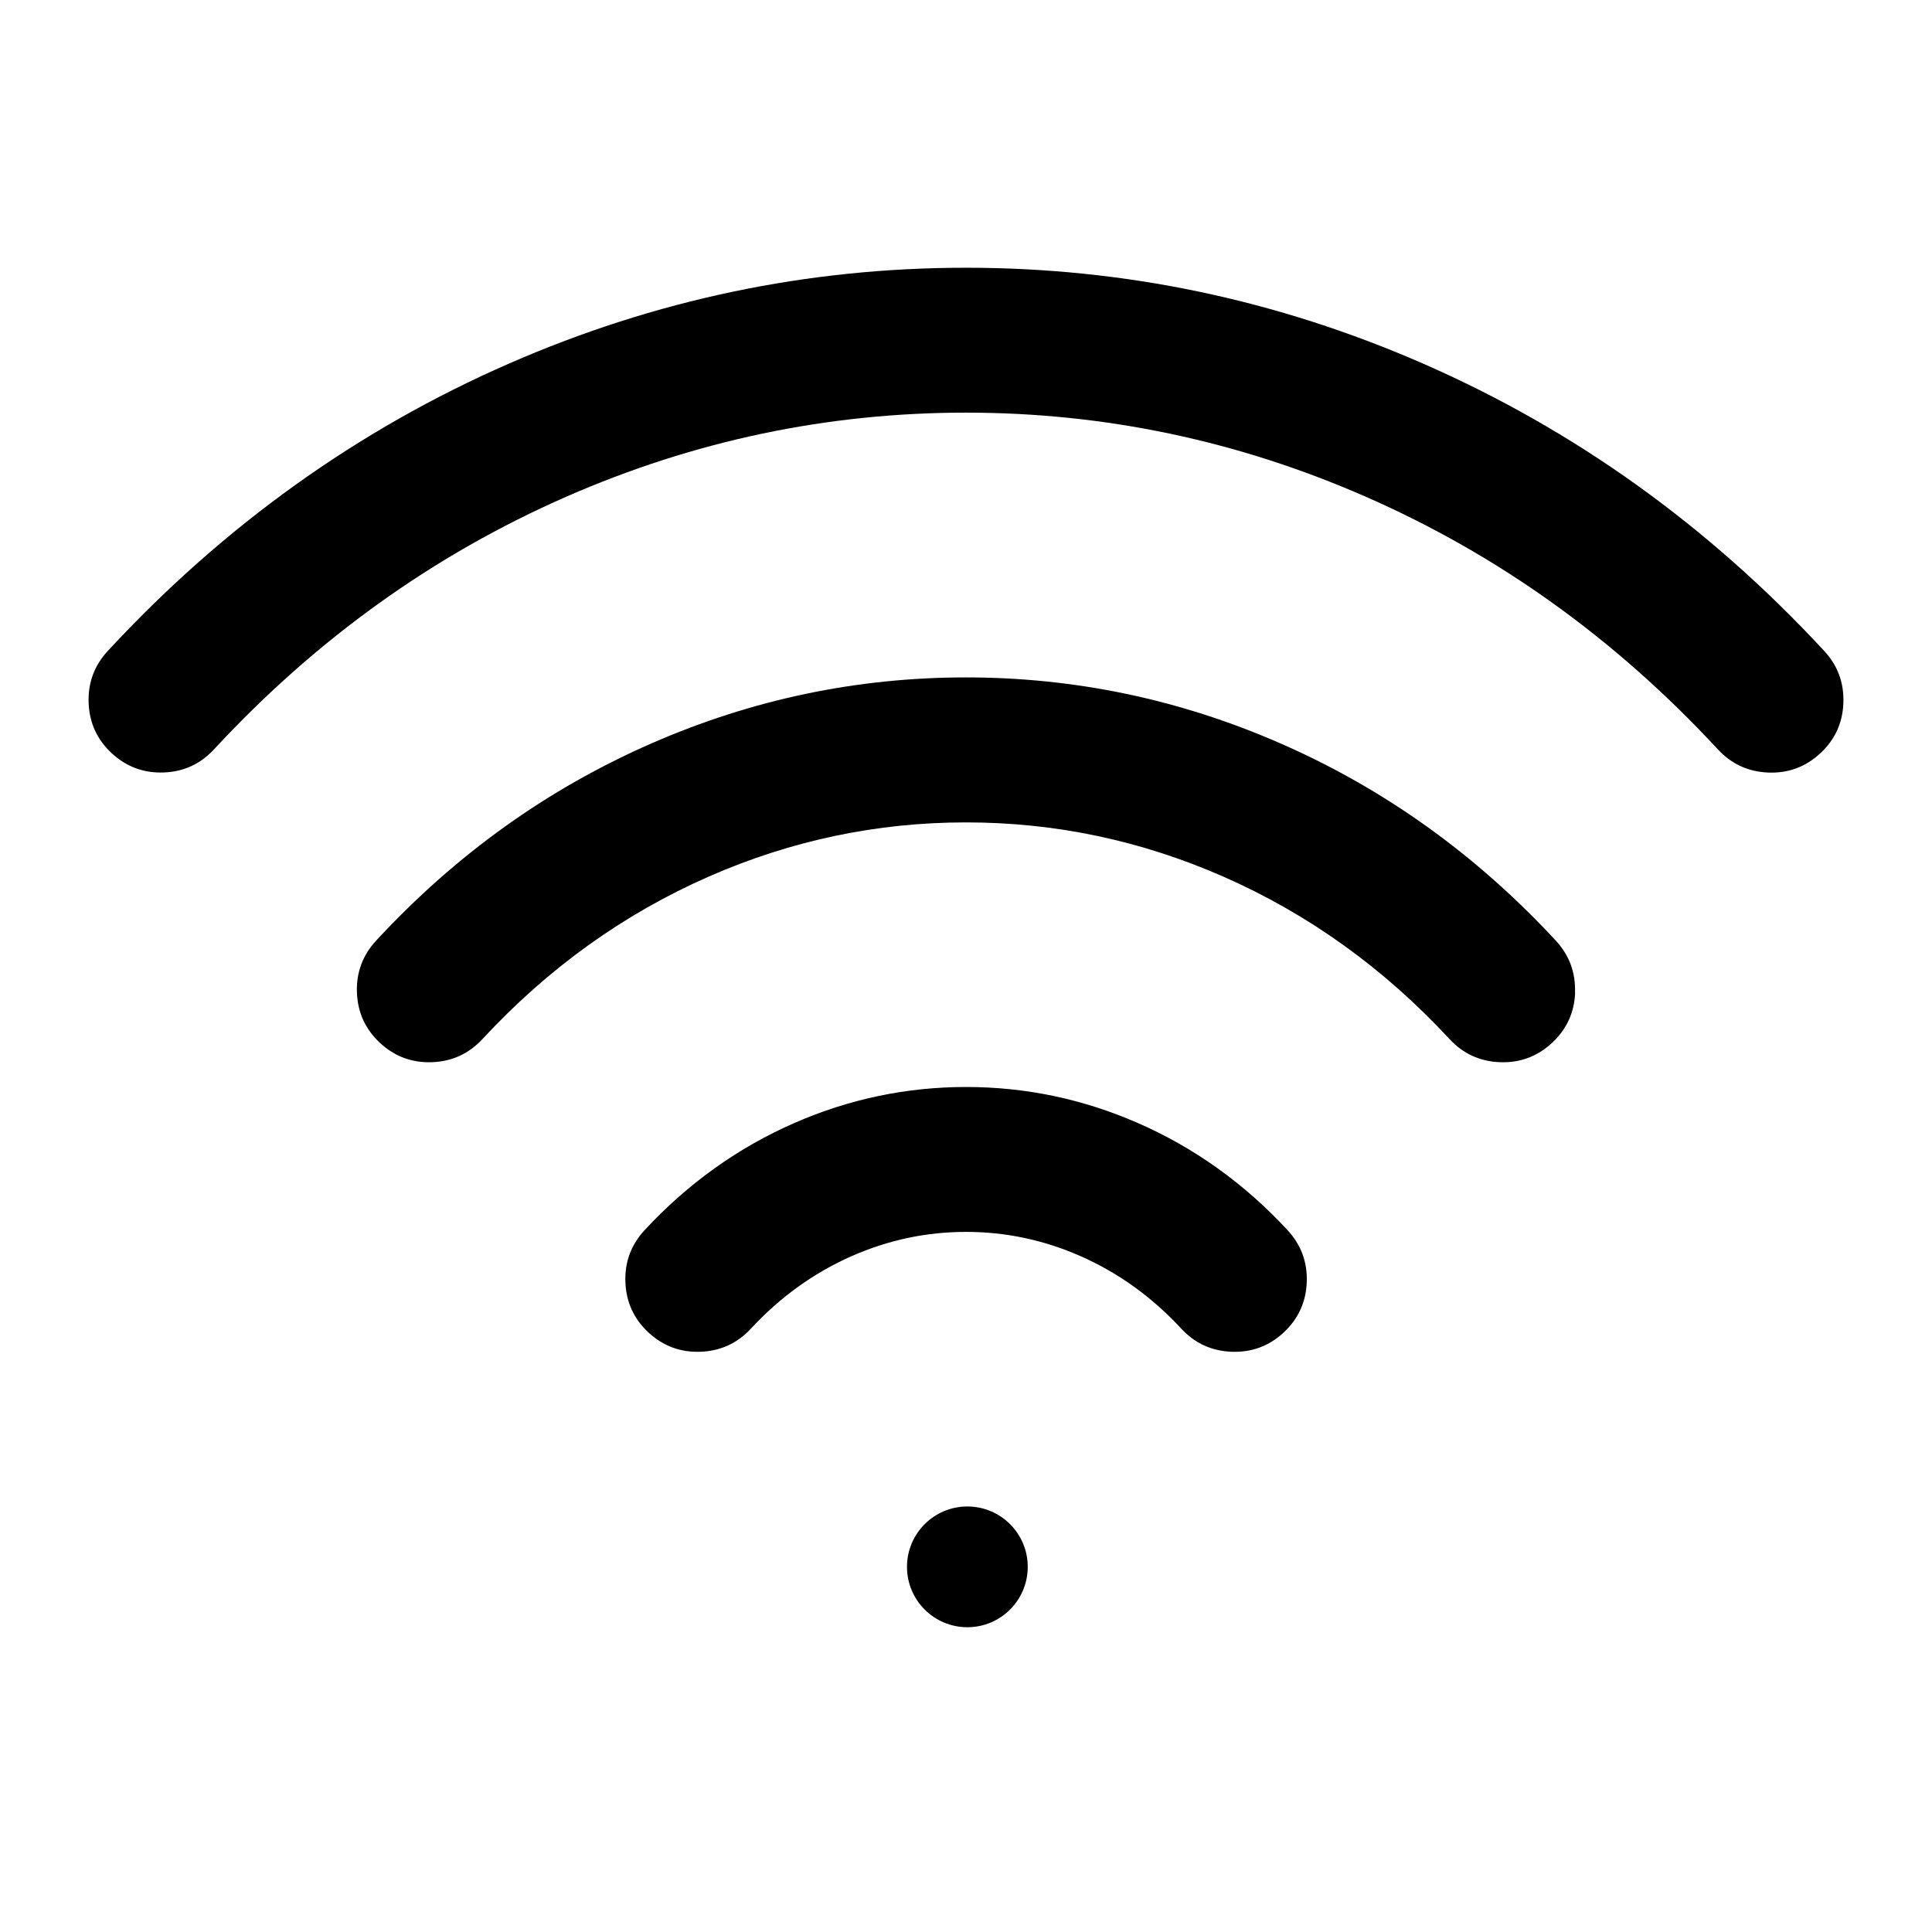
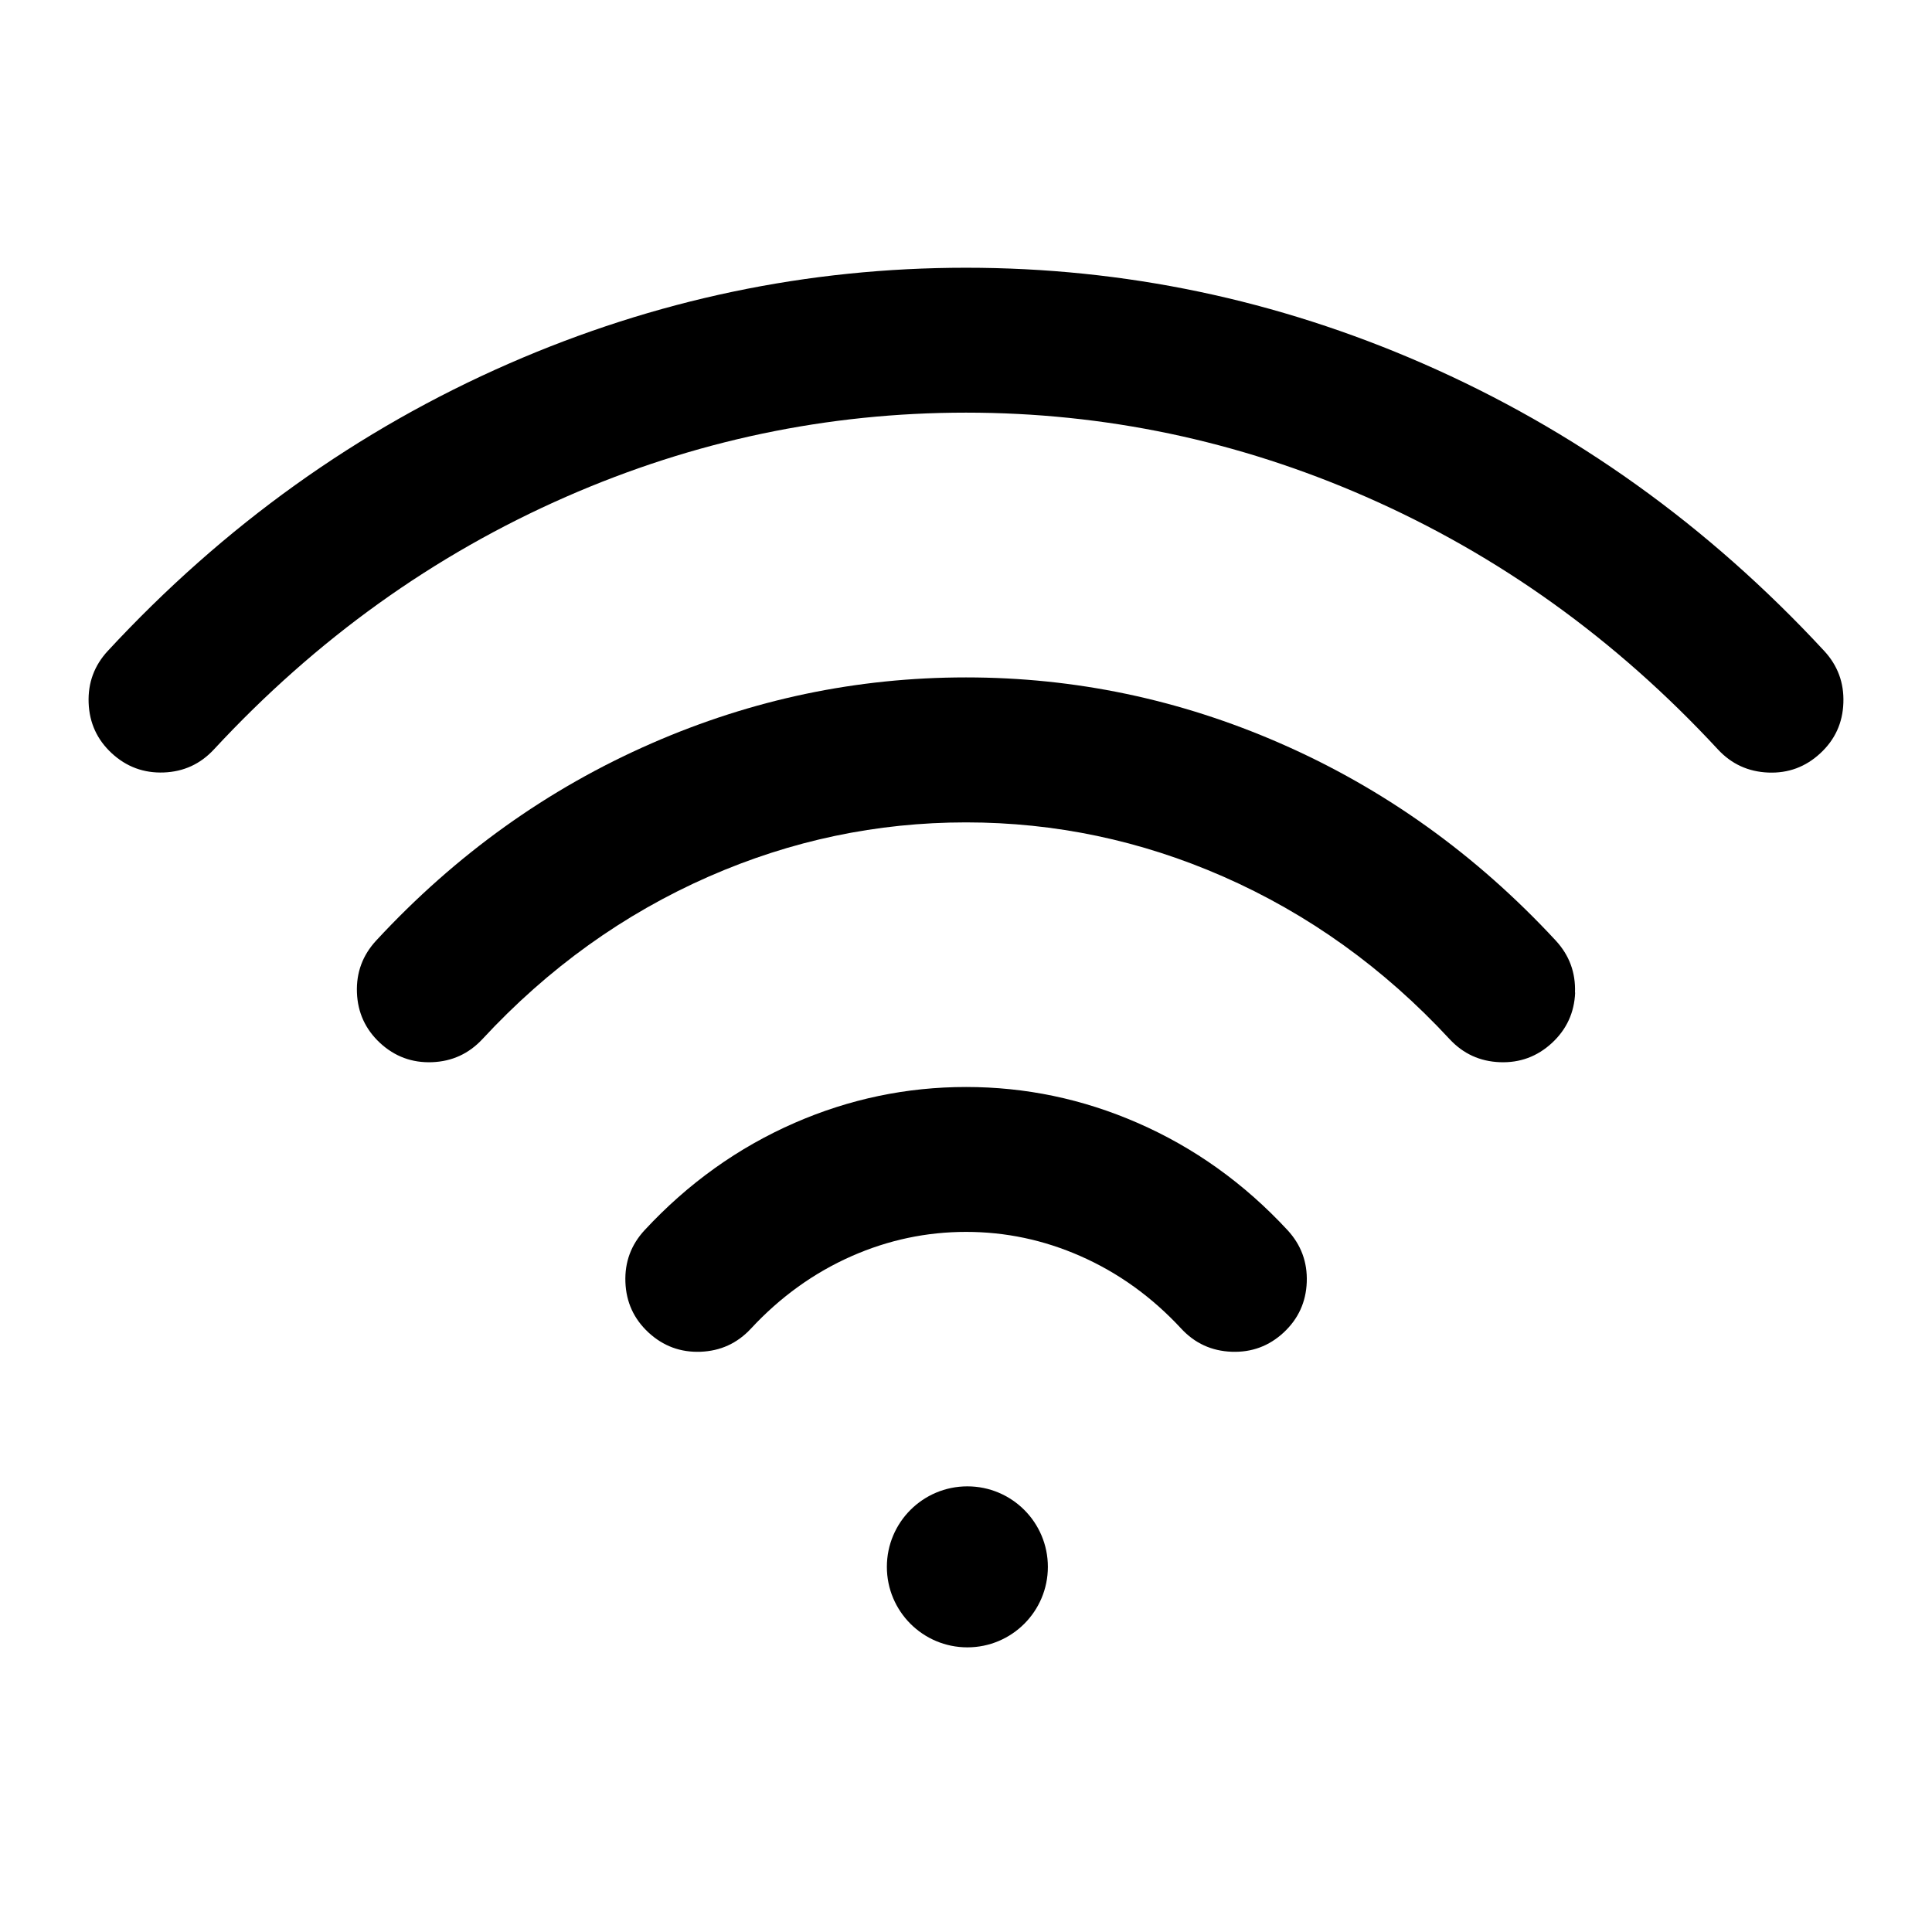
<svg viewBox="0 0 24 24" fill="none">
-   <circle cx="12.017" cy="19.464" r="0.75" fill="currentColor" />
+   <circle cx="12.017" cy="19.464" r="1" fill="currentColor" />
  <path fill-rule="evenodd" clip-rule="evenodd" d="M16.233 15.927q.014-.372-.239-.646-.809-.873-1.865-1.333-1.021-.445-2.128-.445t-2.128.445q-1.056.461-1.865 1.333-.253.273-.239.646t.287.626q.274.253.646.239t.626-.287q.548-.591 1.254-.902.682-.3 1.419-.3t1.419.3q.707.311 1.254.902.253.273.626.287.373.014.646-.239.273-.254.287-.626" fill="currentColor" />
  <path fill-rule="evenodd" clip-rule="evenodd" d="M19.565 12.33q.014-.372-.239-.646h-0q-1.487-1.605-3.424-2.451-1.872-.818-3.902-.818-2.031 0-3.903.818-1.938.846-3.424 2.451-.253.274-.239.646.014.372.287.626.274.253.646.239.372-.014.626-.287 1.226-1.323 2.814-2.02 1.533-.672 3.193-.672t3.193.672q1.588.697 2.814 2.02.253.273.626.287.372.014.646-.239.273-.253.288-.626" fill="currentColor" />
  <path fill-rule="evenodd" clip-rule="evenodd" d="M22.899 8.731q.014-.373-.239-.646h-0q-2.165-2.337-4.984-3.569-2.723-1.19-5.676-1.19T6.324 4.516Q3.505 5.748 1.34 8.085q-.253.273-.239.646.014.373.287.626.274.253.646.239.372-.014.625-.288Q4.564 7.253 7.033 6.171q2.384-1.045 4.967-1.045t4.967 1.045q2.469 1.082 4.373 3.138.253.273.626.288.372.015.646-.239.274-.253.287-.626" fill="currentColor" />
</svg>
